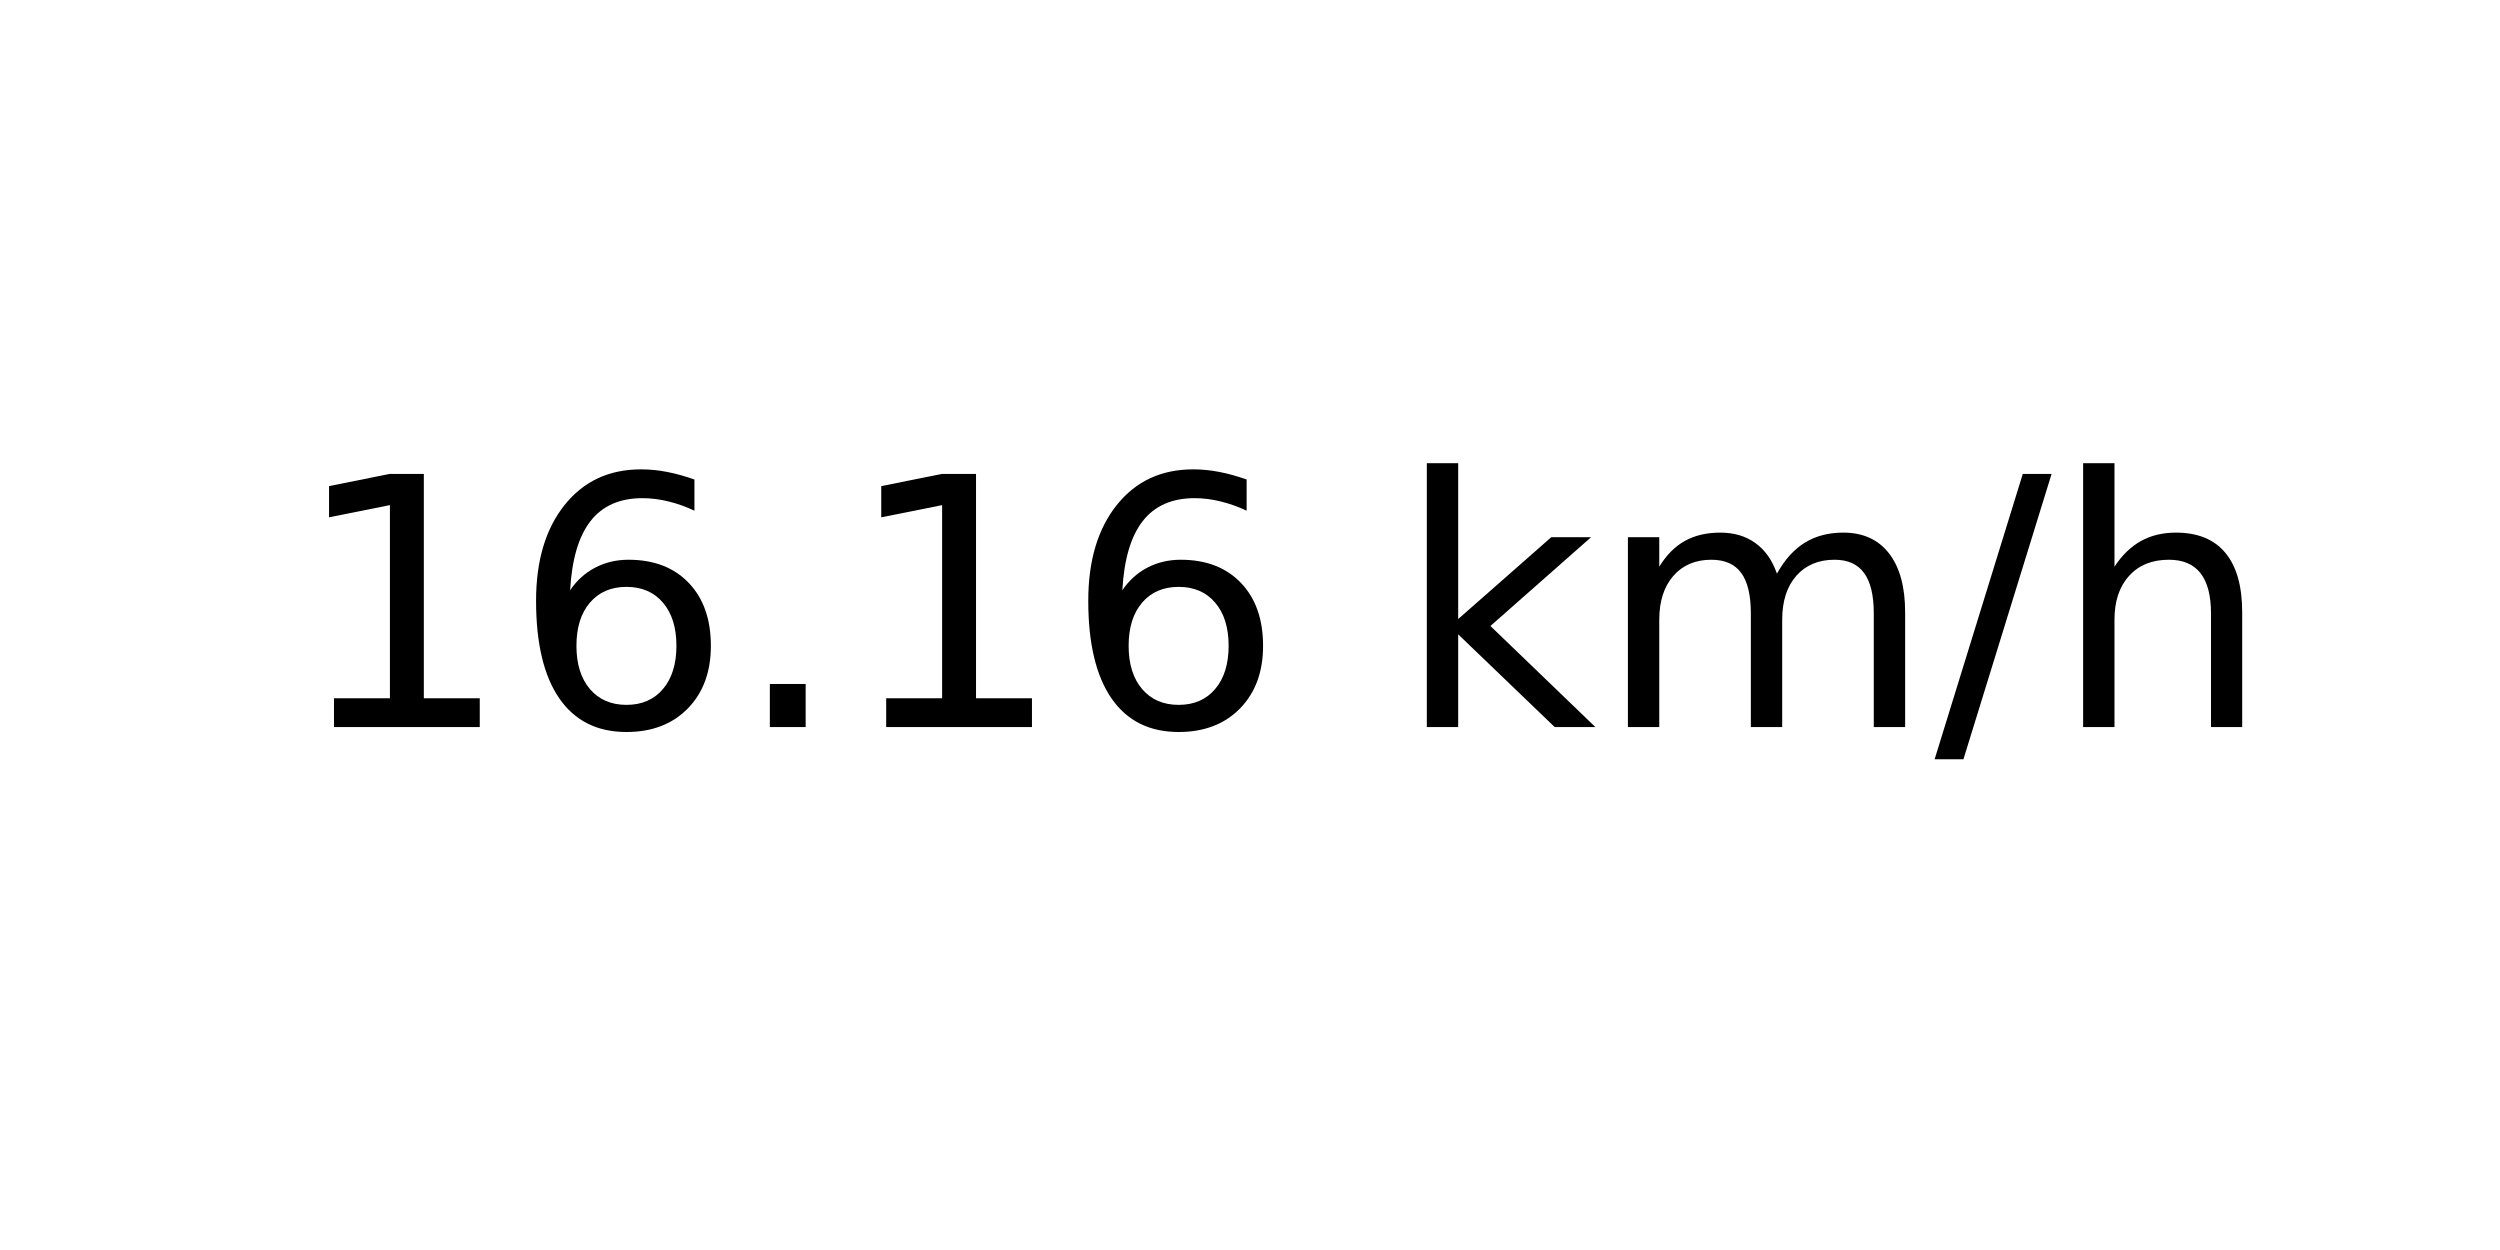
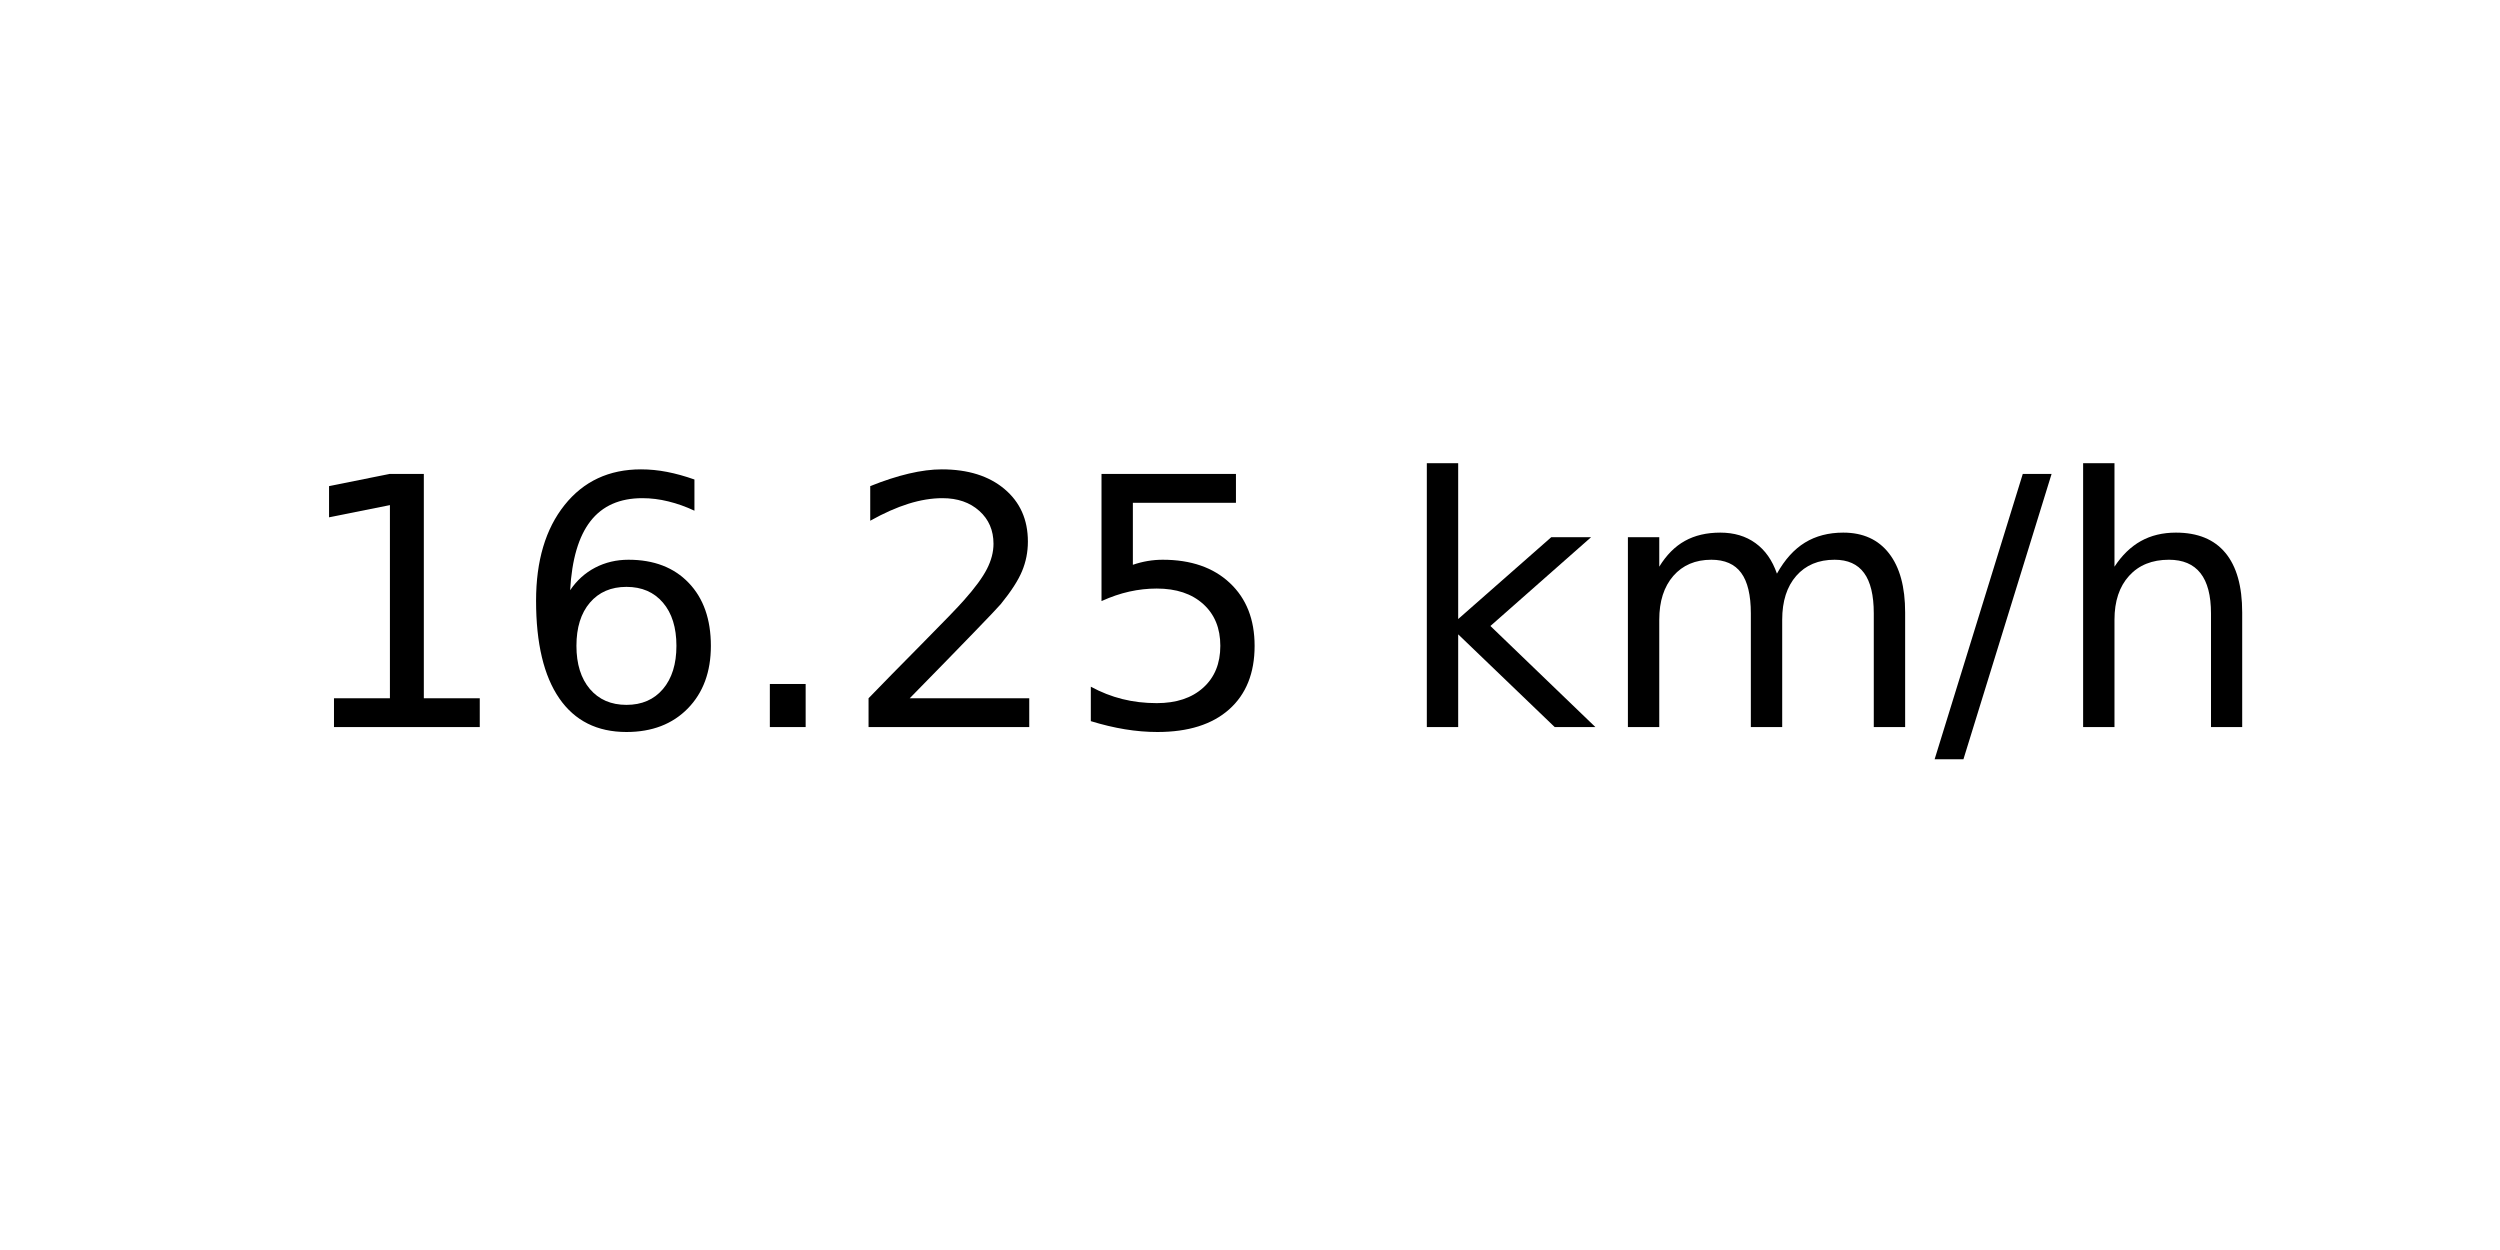
<svg xmlns="http://www.w3.org/2000/svg" xmlns:xlink="http://www.w3.org/1999/xlink" width="72pt" height="36pt" viewBox="0 0 72 36" version="1.1">
  <defs>
    <style type="text/css">*{stroke-linejoin: round; stroke-linecap: butt}</style>
  </defs>
  <g id="figure_1">
    <g id="axes_1">
      <g id="text_1">
        <g transform="translate(8.378125 20.93937) scale(0.1 -0.1)">
          <defs>
            <path id="DejaVuSans-31" d="M 794 531  L 1825 531  L 1825 4091  L 703 3866  L 703 4441  L 1819 4666  L 2450 4666  L 2450 531  L 3481 531  L 3481 0  L 794 0  L 794 531  z " transform="scale(0.015625)" />
            <path id="DejaVuSans-36" d="M 2113 2584  Q 1688 2584 1439 2293  Q 1191 2003 1191 1497  Q 1191 994 1439 701  Q 1688 409 2113 409  Q 2538 409 2786 701  Q 3034 994 3034 1497  Q 3034 2003 2786 2293  Q 2538 2584 2113 2584  z M 3366 4563  L 3366 3988  Q 3128 4100 2886 4159  Q 2644 4219 2406 4219  Q 1781 4219 1451 3797  Q 1122 3375 1075 2522  Q 1259 2794 1537 2939  Q 1816 3084 2150 3084  Q 2853 3084 3261 2657  Q 3669 2231 3669 1497  Q 3669 778 3244 343  Q 2819 -91 2113 -91  Q 1303 -91 875 529  Q 447 1150 447 2328  Q 447 3434 972 4092  Q 1497 4750 2381 4750  Q 2619 4750 2861 4703  Q 3103 4656 3366 4563  z " transform="scale(0.015625)" />
            <path id="DejaVuSans-2e" d="M 684 794  L 1344 794  L 1344 0  L 684 0  L 684 794  z " transform="scale(0.015625)" />
+             <path id="DejaVuSans-32" d="M 1228 531  L 3431 531  L 3431 0  L 469 0  L 469 531  Q 828 903 1448 1529  Q 2069 2156 2228 2338  Q 2531 2678 2651 2914  Q 2772 3150 2772 3378  Q 2772 3750 2511 3984  Q 2250 4219 1831 4219  Q 1534 4219 1204 4116  Q 875 4013 500 3803  L 500 4441  Q 881 4594 1212 4672  Q 1544 4750 1819 4750  Q 2544 4750 2975 4387  Q 3406 4025 3406 3419  Q 3406 3131 3298 2873  Q 3191 2616 2906 2266  Q 2828 2175 2409 1742  Q 1991 1309 1228 531  z " transform="scale(0.015625)" />
+             <path id="DejaVuSans-35" d="M 691 4666  L 3169 4666  L 3169 4134  L 1269 4134  L 1269 2991  Q 1406 3038 1543 3061  Q 1681 3084 1819 3084  Q 2600 3084 3056 2656  Q 3513 2228 3513 1497  Q 3513 744 3044 326  Q 2575 -91 1722 -91  Q 1428 -91 1123 -41  Q 819 9 494 109  L 494 744  Q 775 591 1075 516  Q 1375 441 1709 441  Q 2250 441 2565 725  Q 2881 1009 2881 1497  Q 2881 1984 2565 2268  Q 2250 2553 1709 2553  Q 1456 2553 1204 2497  Q 953 2441 691 2322  L 691 4666  z " transform="scale(0.015625)" />
            <path id="DejaVuSans-20" transform="scale(0.015625)" />
            <path id="DejaVuSans-6b" d="M 581 4863  L 1159 4863  L 1159 1991  L 2875 3500  L 3609 3500  L 1753 1863  L 3688 0  L 2938 0  L 1159 1709  L 1159 0  L 581 0  L 581 4863  z " transform="scale(0.015625)" />
            <path id="DejaVuSans-6d" d="M 3328 2828  Q 3544 3216 3844 3400  Q 4144 3584 4550 3584  Q 5097 3584 5394 3201  Q 5691 2819 5691 2113  L 5691 0  L 5113 0  L 5113 2094  Q 5113 2597 4934 2840  Q 4756 3084 4391 3084  Q 3944 3084 3684 2787  Q 3425 2491 3425 1978  L 3425 0  L 2847 0  L 2847 2094  Q 2847 2600 2669 2842  Q 2491 3084 2119 3084  Q 1678 3084 1418 2786  Q 1159 2488 1159 1978  L 1159 0  L 581 0  L 581 3500  L 1159 3500  L 1159 2956  Q 1356 3278 1631 3431  Q 1906 3584 2284 3584  Q 2666 3584 2933 3390  Q 3200 3197 3328 2828  z " transform="scale(0.015625)" />
            <path id="DejaVuSans-2f" d="M 1625 4666  L 2156 4666  L 531 -594  L 0 -594  L 1625 4666  z " transform="scale(0.015625)" />
            <path id="DejaVuSans-68" d="M 3513 2113  L 3513 0  L 2938 0  L 2938 2094  Q 2938 2591 2744 2837  Q 2550 3084 2163 3084  Q 1697 3084 1428 2787  Q 1159 2491 1159 1978  L 1159 0  L 581 0  L 581 4863  L 1159 4863  L 1159 2956  Q 1366 3272 1645 3428  Q 1925 3584 2291 3584  Q 2894 3584 3203 3211  Q 3513 2838 3513 2113  z " transform="scale(0.015625)" />
          </defs>
          <use xlink:href="#DejaVuSans-31" />
          <use xlink:href="#DejaVuSans-36" x="63.623" />
          <use xlink:href="#DejaVuSans-2e" x="127.246" />
-           <use xlink:href="#DejaVuSans-31" x="159.033" />
-           <use xlink:href="#DejaVuSans-36" x="222.656" />
+           <use xlink:href="#DejaVuSans-32" x="159.033" />
+           <use xlink:href="#DejaVuSans-35" x="222.656" />
          <use xlink:href="#DejaVuSans-20" x="286.279" />
          <use xlink:href="#DejaVuSans-6b" x="318.066" />
          <use xlink:href="#DejaVuSans-6d" x="375.977" />
          <use xlink:href="#DejaVuSans-2f" x="473.389" />
          <use xlink:href="#DejaVuSans-68" x="507.08" />
        </g>
      </g>
    </g>
  </g>
</svg>
